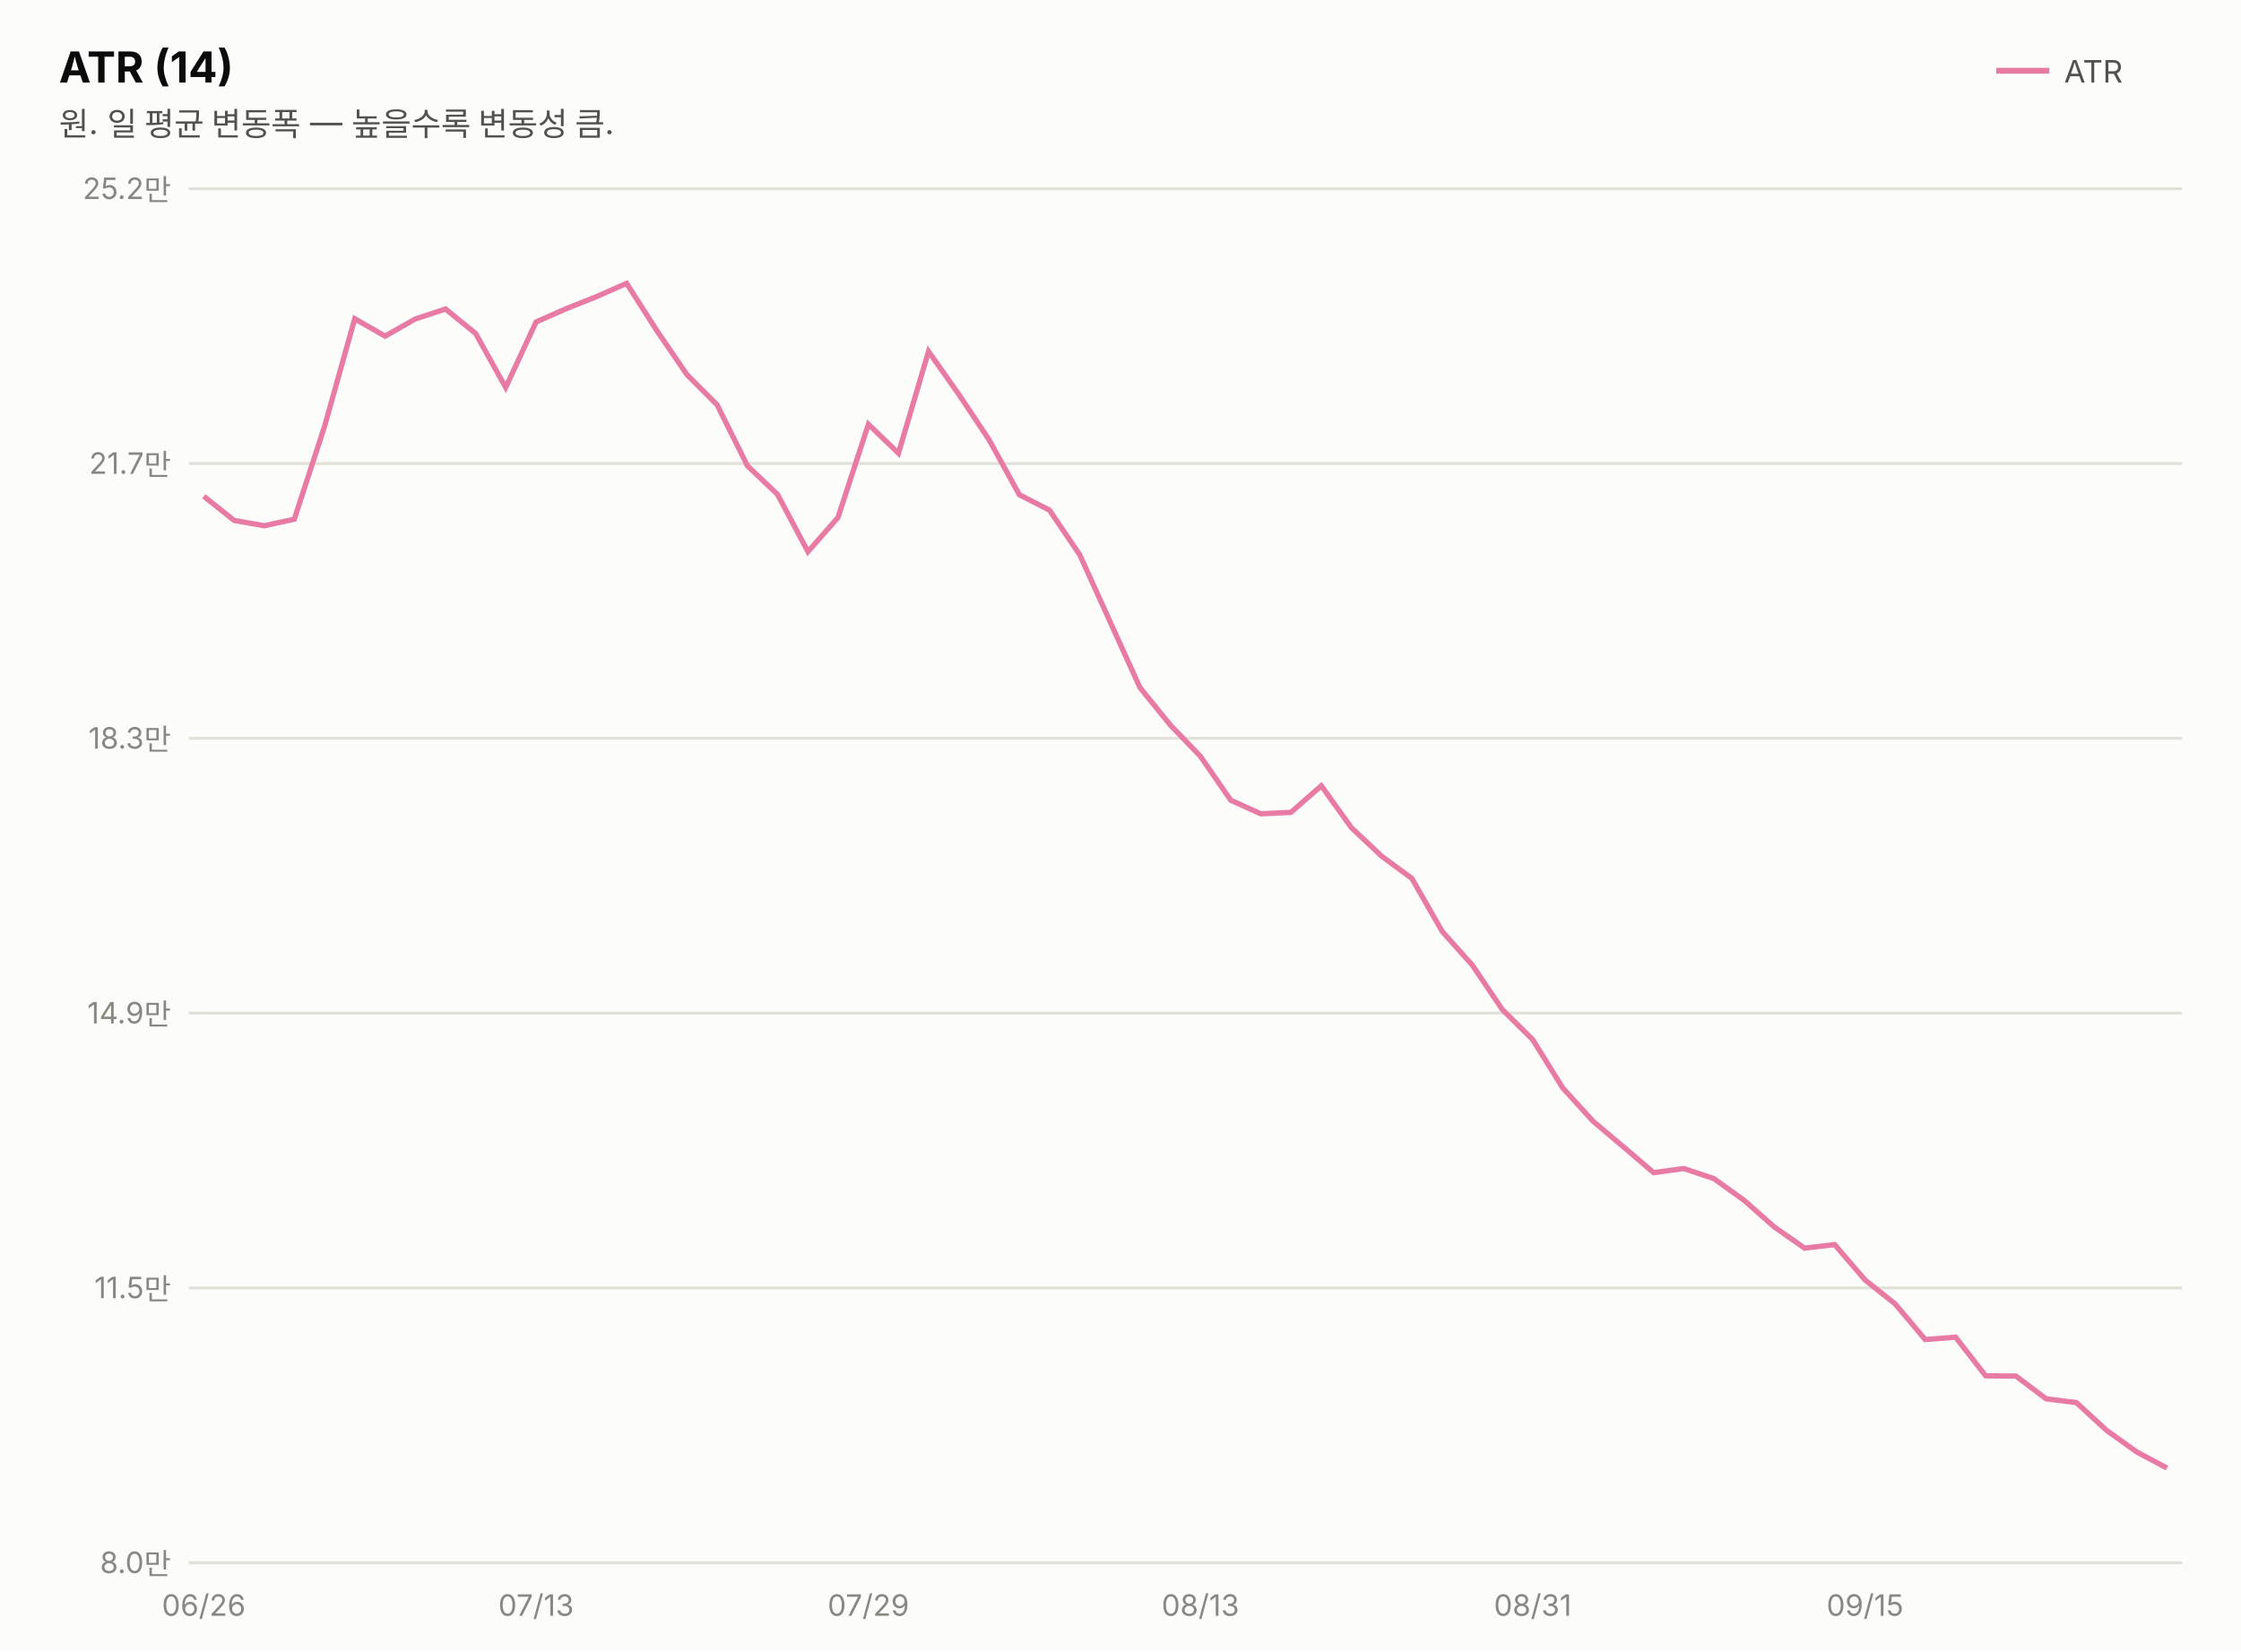
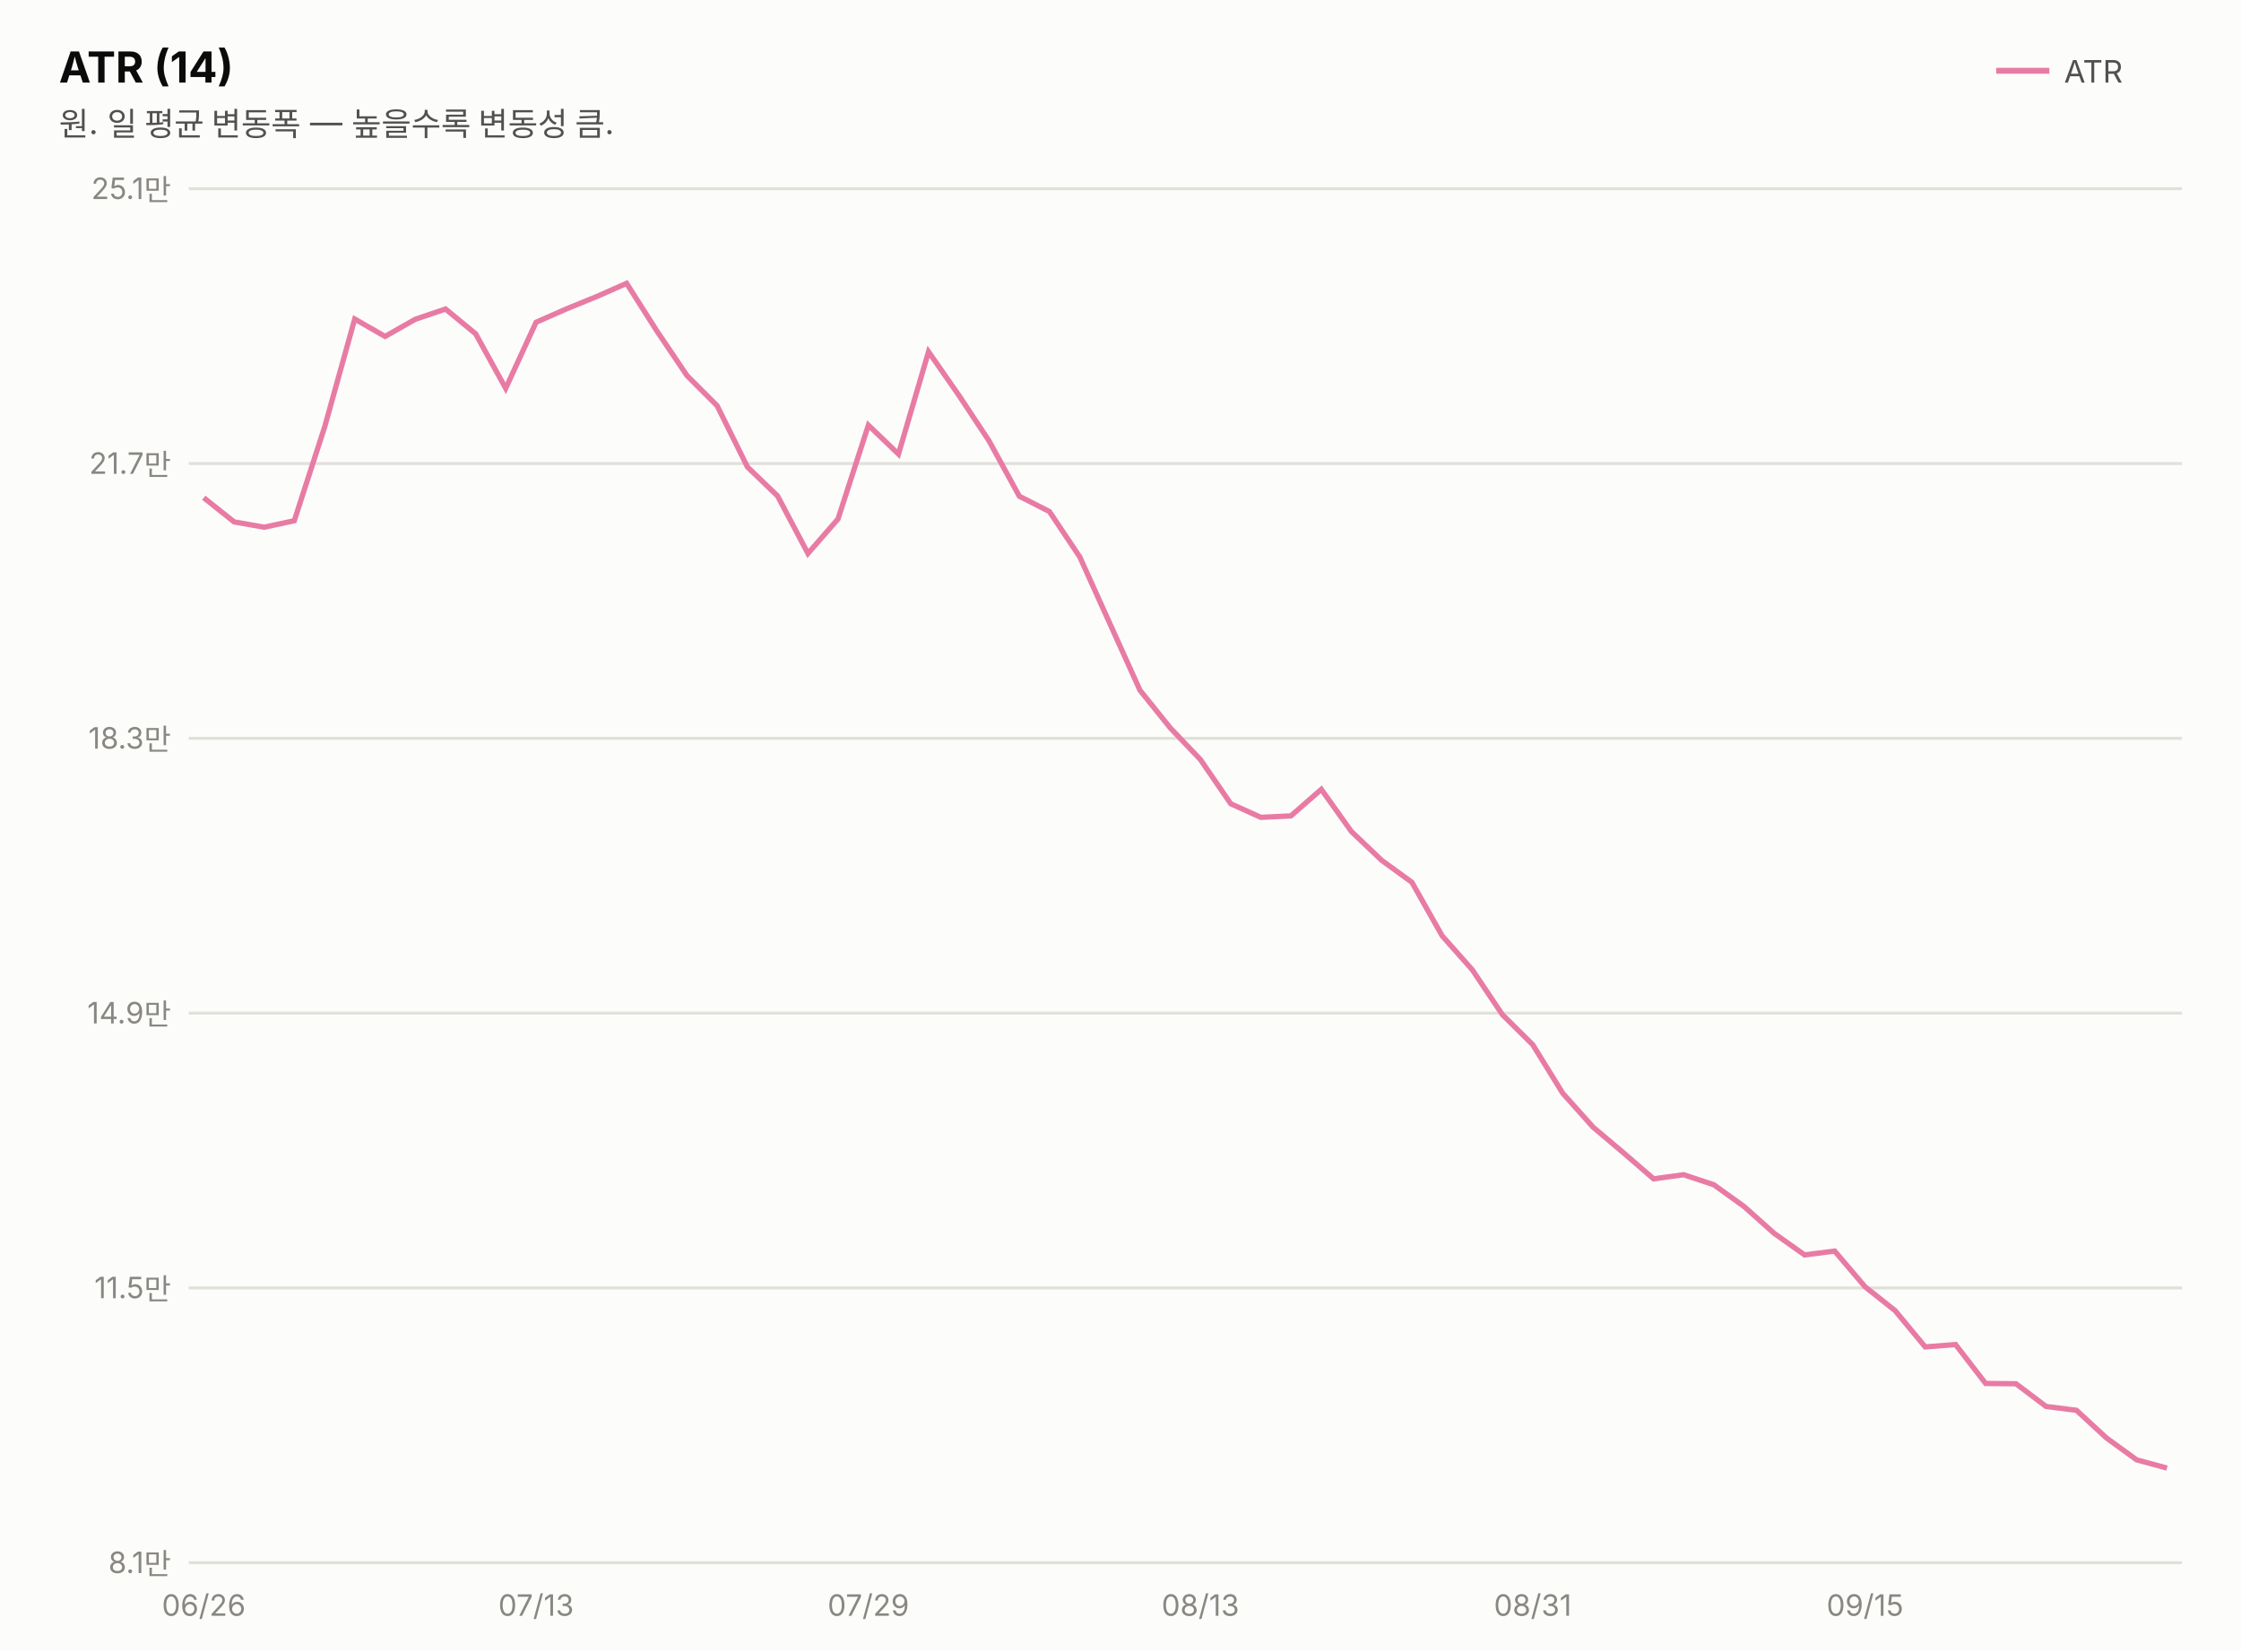
<svg xmlns="http://www.w3.org/2000/svg" width="760" height="560" viewBox="0 0 760 560" font-family="system-ui,-apple-system,&quot;Segoe UI&quot;,&quot;Malgun Gothic&quot;,&quot;Apple SD Gothic Neo&quot;,sans-serif">
  <rect width="760" height="560" fill="#fcfcfb" />
  <text x="20" y="28" font-size="14.5" font-weight="700" fill="#0b0b0b">ATR (14)</text>
  <text x="20" y="46" font-size="11" fill="#52514e">원. 일 평균 변동폭 — 높을수록 변동성 큼.</text>
  <line x1="677" y1="24" x2="695" y2="24" stroke="#e87ba4" stroke-width="2" />
  <text x="700" y="28" font-size="10.5" fill="#52514e">ATR</text>
  <line x1="64" y1="530.0" x2="740" y2="530.0" stroke="#e1e0d9" stroke-width="1" />
-   <text x="58" y="533.5" font-size="10" fill="#898781" text-anchor="end" style="font-variant-numeric:tabular-nums">8.0만</text>
+   <text x="58" y="533.5" font-size="10" fill="#898781" text-anchor="end" style="font-variant-numeric:tabular-nums">8.1만</text>
  <line x1="64" y1="436.8" x2="740" y2="436.8" stroke="#e1e0d9" stroke-width="1" />
  <text x="58" y="440.3" font-size="10" fill="#898781" text-anchor="end" style="font-variant-numeric:tabular-nums">11.5만</text>
  <line x1="64" y1="343.6" x2="740" y2="343.6" stroke="#e1e0d9" stroke-width="1" />
  <text x="58" y="347.1" font-size="10" fill="#898781" text-anchor="end" style="font-variant-numeric:tabular-nums">14.9만</text>
  <line x1="64" y1="250.4" x2="740" y2="250.4" stroke="#e1e0d9" stroke-width="1" />
  <text x="58" y="253.9" font-size="10" fill="#898781" text-anchor="end" style="font-variant-numeric:tabular-nums">18.3만</text>
  <line x1="64" y1="157.2" x2="740" y2="157.2" stroke="#e1e0d9" stroke-width="1" />
  <text x="58" y="160.7" font-size="10" fill="#898781" text-anchor="end" style="font-variant-numeric:tabular-nums">21.7만</text>
  <line x1="64" y1="64.0" x2="740" y2="64.0" stroke="#e1e0d9" stroke-width="1" />
-   <text x="58" y="67.5" font-size="10" fill="#898781" text-anchor="end" style="font-variant-numeric:tabular-nums">25.2만</text>
-   <path d="M69.1,168.3 L79.4,176.5 L89.6,178.3 L99.8,176.1 L110.1,144.5 L120.3,108.1 L130.6,114.0 L140.8,108.2 L151.1,104.8 L161.3,113.1 L171.5,131.4 L181.8,109.2 L192.0,104.7 L202.3,100.6 L212.5,96.1 L222.8,112.2 L233.0,127.1 L243.2,137.3 L253.5,158.0 L263.7,167.7 L274.0,187.1 L284.2,175.5 L294.5,143.9 L304.7,153.7 L314.9,119.2 L325.2,133.8 L335.4,149.1 L345.7,167.8 L355.9,173.0 L366.2,188.2 L376.4,210.7 L386.6,233.2 L396.9,245.9 L407.1,256.5 L417.4,271.4 L427.6,276.0 L437.8,275.5 L448.1,266.5 L458.3,280.7 L468.6,290.4 L478.8,297.9 L489.1,315.9 L499.3,327.3 L509.5,342.4 L519.8,352.6 L530.0,369.0 L540.3,380.3 L550.5,388.9 L560.8,397.7 L571.0,396.3 L581.2,399.7 L591.5,407.1 L601.7,416.1 L612.0,423.3 L622.2,422.1 L632.5,434.1 L642.7,442.2 L652.9,454.3 L663.2,453.5 L673.4,466.6 L683.7,466.7 L693.9,474.4 L704.2,475.7 L714.4,485.1 L724.6,492.4 L734.9,497.9" fill="none" stroke="#e87ba4" stroke-width="1.8" />
+   <text x="58" y="67.5" font-size="10" fill="#898781" text-anchor="end" style="font-variant-numeric:tabular-nums">25.1만</text>
+   <path d="M69.1,168.8 L79.4,177.0 L89.6,178.8 L99.8,176.6 L110.1,144.8 L120.3,108.2 L130.6,114.1 L140.8,108.3 L151.1,104.8 L161.3,113.2 L171.5,131.7 L181.8,109.3 L192.0,104.8 L202.3,100.6 L212.5,96.1 L222.8,112.3 L233.0,127.4 L243.2,137.6 L253.5,158.4 L263.7,168.2 L274.0,187.7 L284.2,176.0 L294.5,144.2 L304.7,154.0 L314.9,119.3 L325.2,134.1 L335.4,149.5 L345.7,168.3 L355.9,173.5 L366.2,188.9 L376.4,211.5 L386.6,234.1 L396.9,246.9 L407.1,257.6 L417.4,272.6 L427.6,277.2 L437.8,276.7 L448.1,267.7 L458.3,282.0 L468.6,291.8 L478.8,299.2 L489.1,317.4 L499.3,328.9 L509.5,344.1 L519.8,354.3 L530.0,370.8 L540.3,382.3 L550.5,390.9 L560.8,399.8 L571.0,398.4 L581.2,401.8 L591.5,409.2 L601.7,418.3 L612.0,425.6 L622.2,424.3 L632.5,436.4 L642.7,444.5 L652.9,456.8 L663.2,456.0 L673.4,469.2 L683.7,469.3 L693.9,477.0 L704.2,478.3 L714.4,487.7 L724.6,495.1 L734.9,497.9" fill="none" stroke="#e87ba4" stroke-width="1.8" />
  <text x="69.1" y="548" font-size="10" fill="#898781" text-anchor="middle">06/26</text>
  <text x="181.8" y="548" font-size="10" fill="#898781" text-anchor="middle">07/13</text>
  <text x="294.5" y="548" font-size="10" fill="#898781" text-anchor="middle">07/29</text>
  <text x="407.1" y="548" font-size="10" fill="#898781" text-anchor="middle">08/13</text>
  <text x="519.8" y="548" font-size="10" fill="#898781" text-anchor="middle">08/31</text>
  <text x="632.5" y="548" font-size="10" fill="#898781" text-anchor="middle">09/15</text>
</svg>
